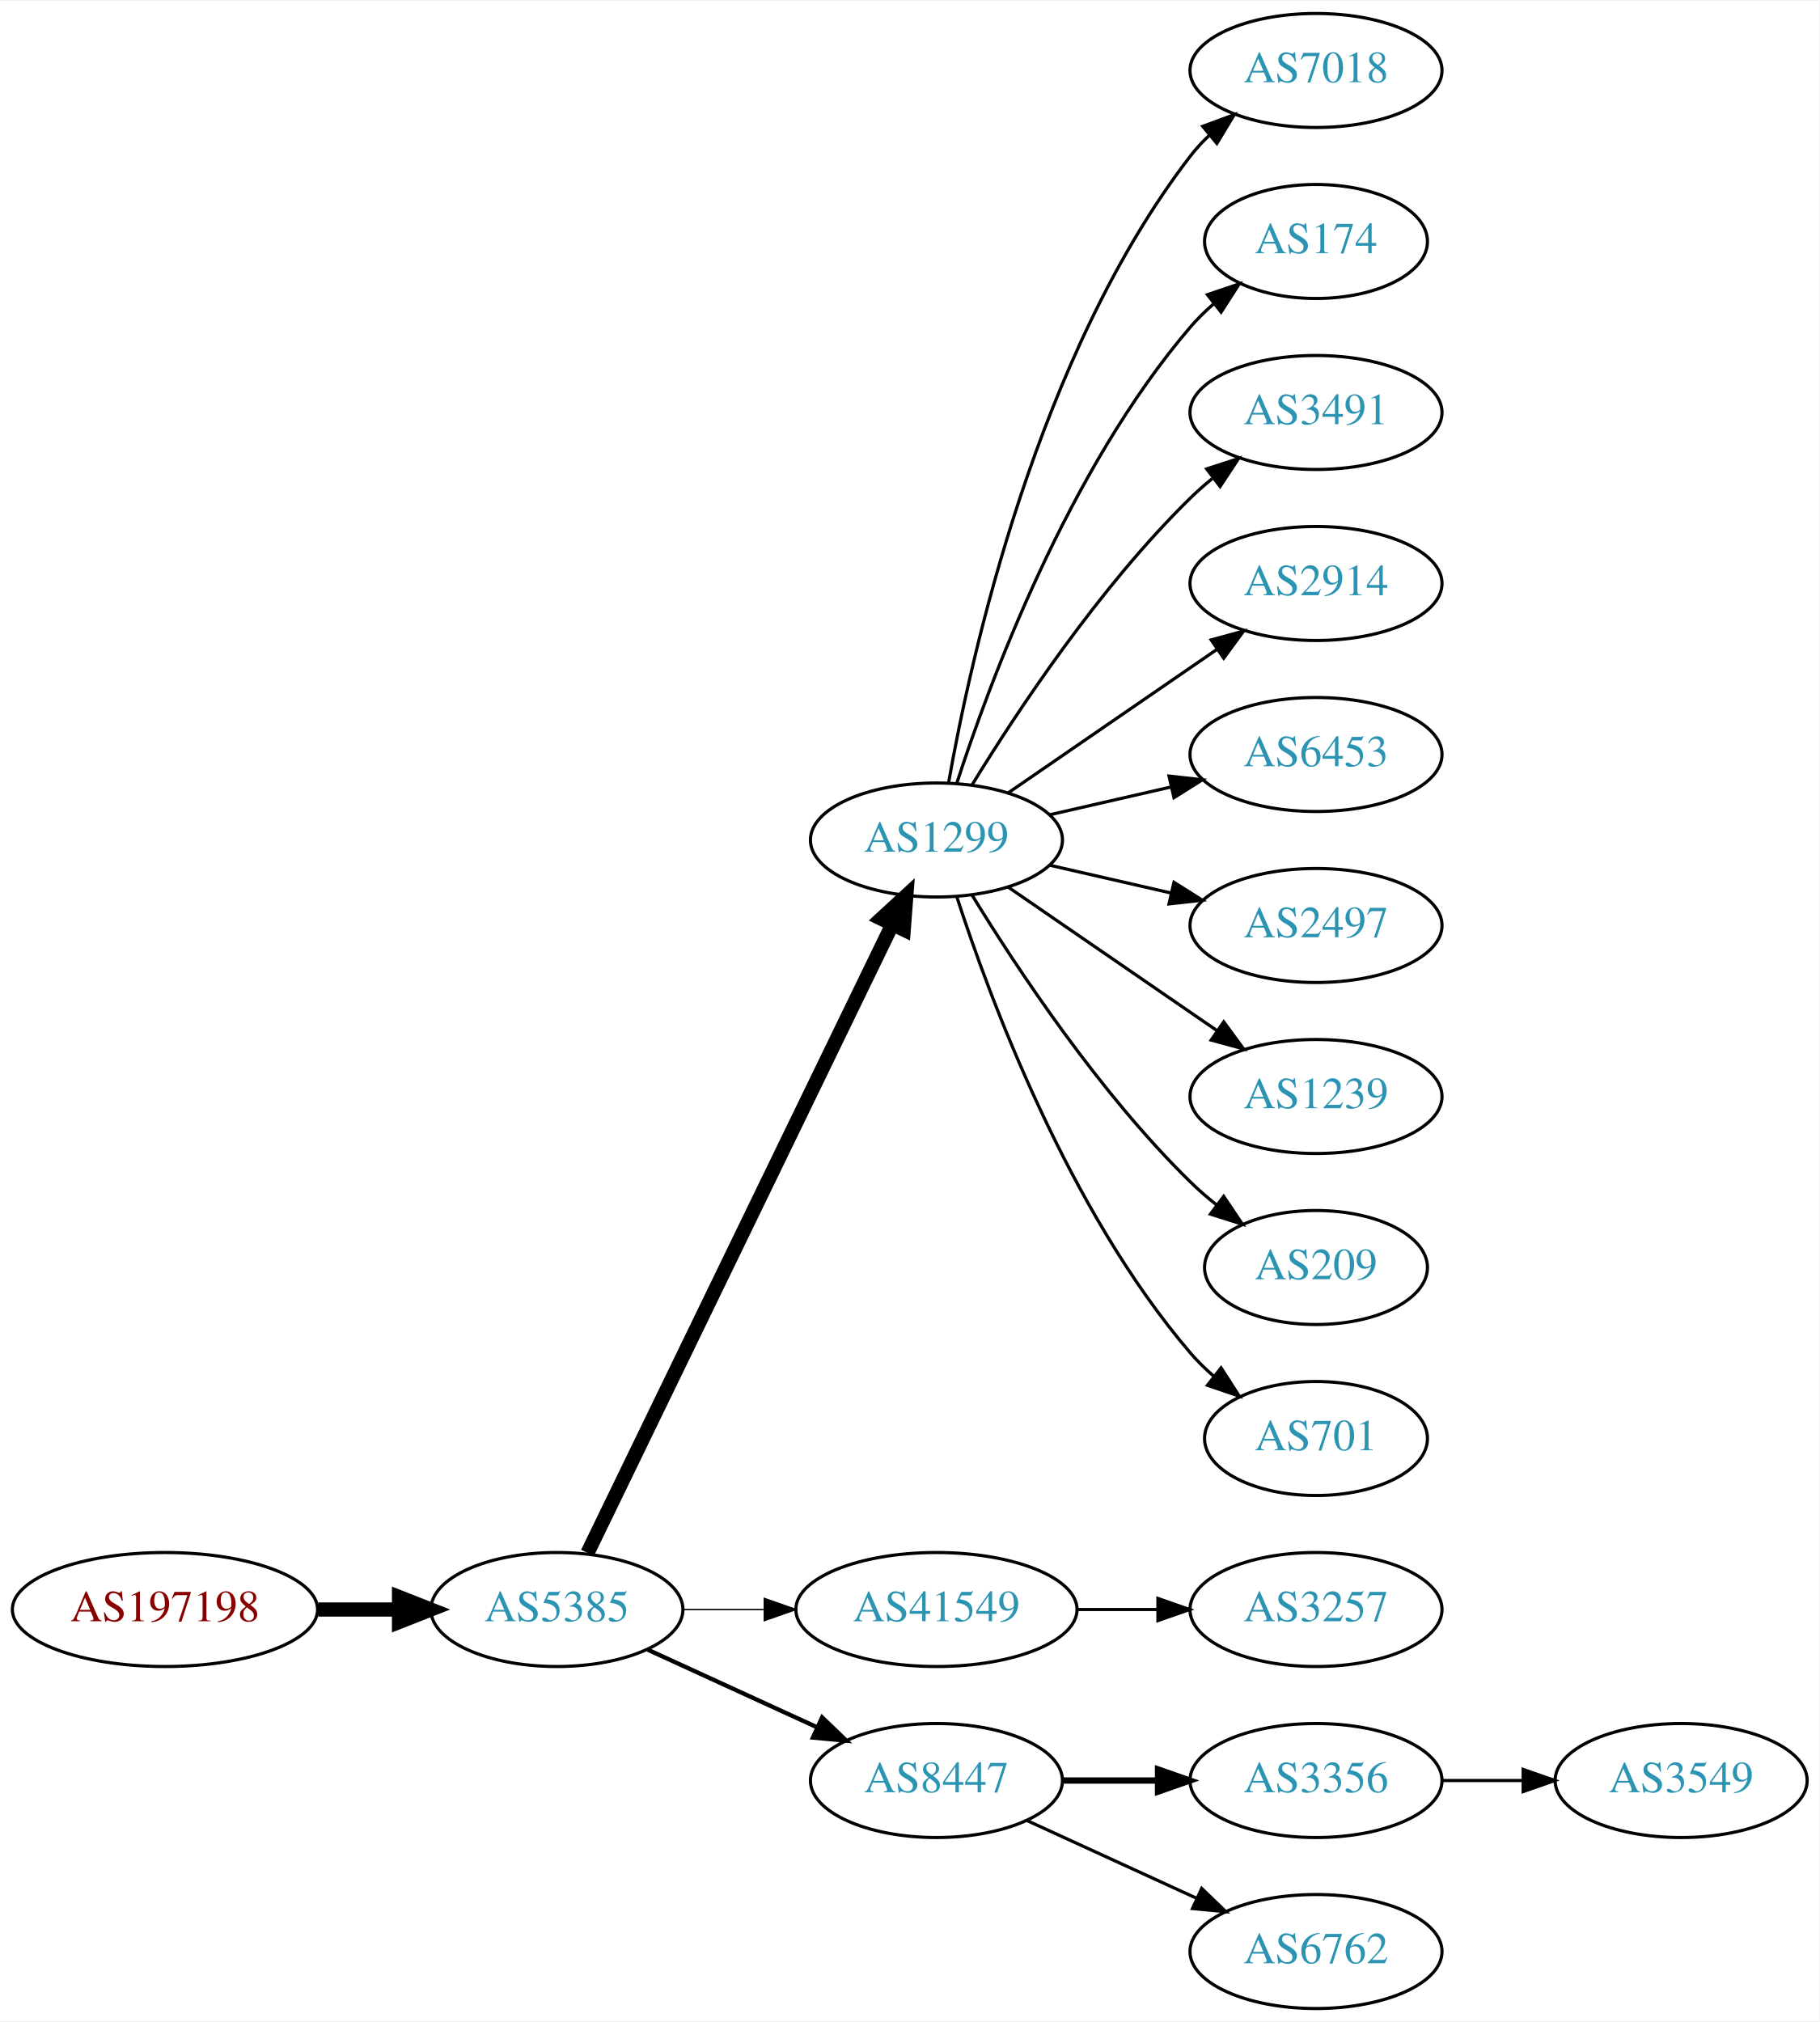
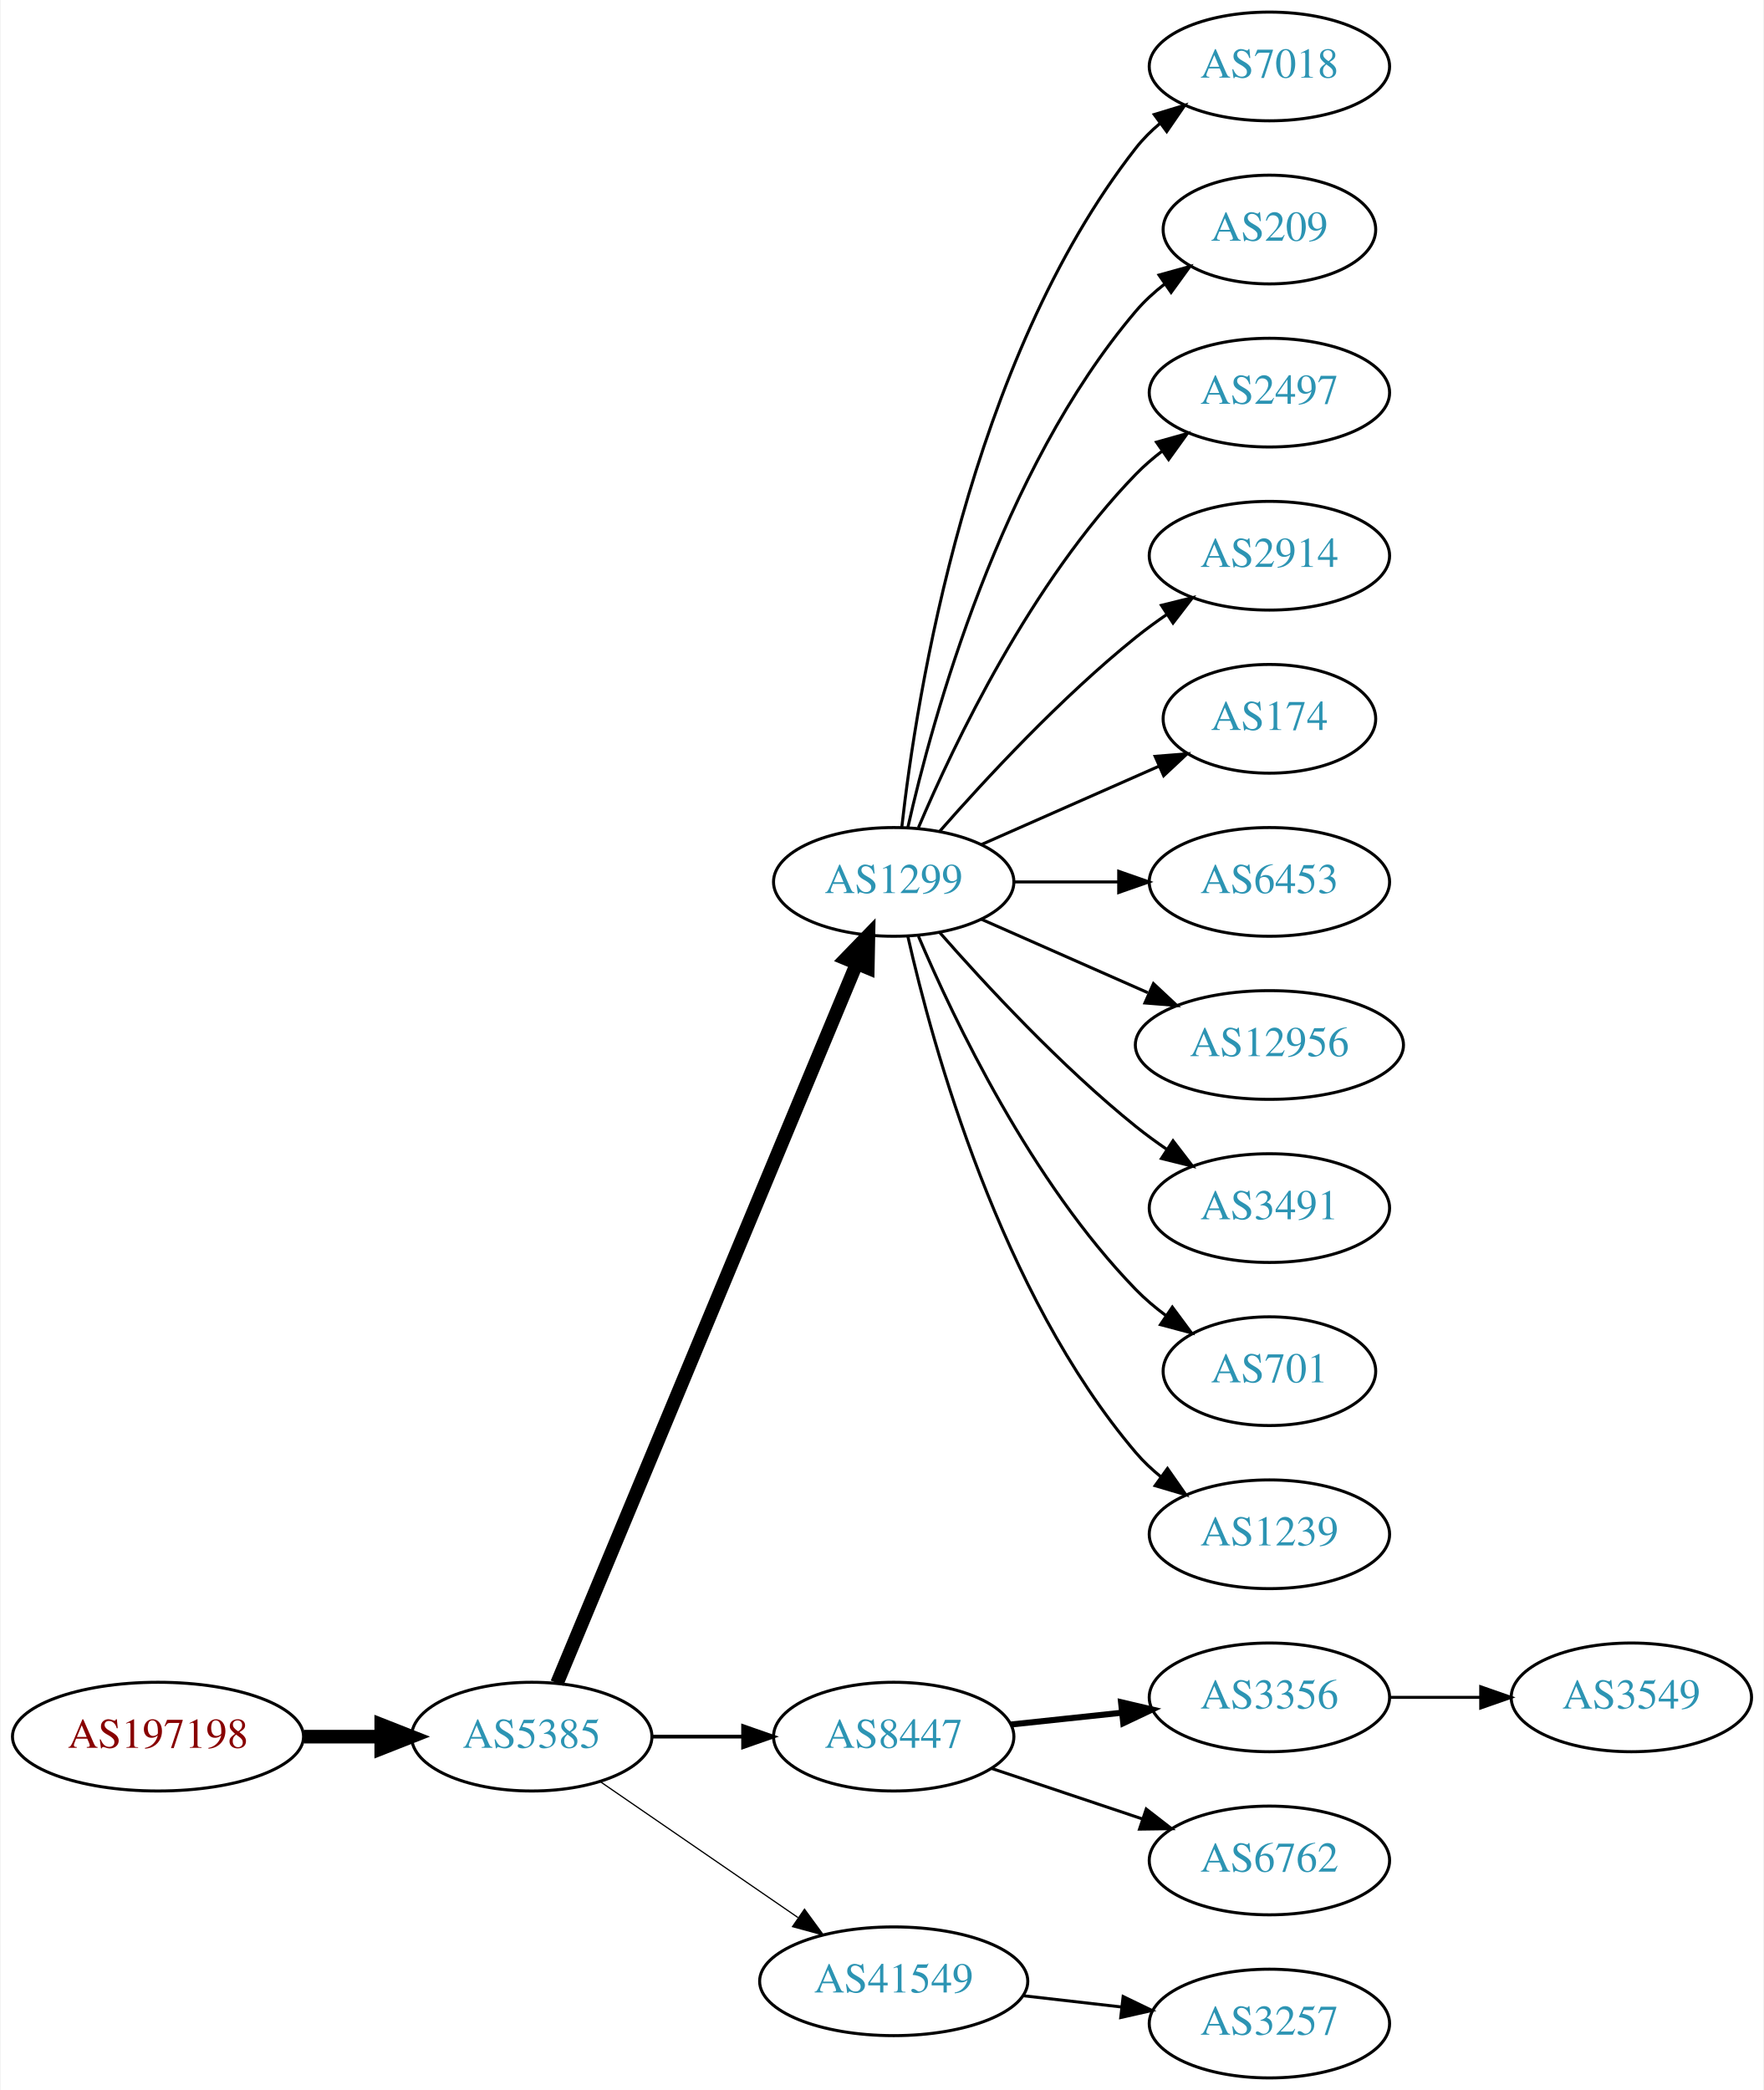
- <svg xmlns="http://www.w3.org/2000/svg" xmlns:xlink="http://www.w3.org/1999/xlink" width="574pt" height="638pt" viewBox="0.00 0.00 574.46 638.00">
-   <g id="graph0" class="graph" transform="scale(1 1) rotate(0) translate(4 634)">
-     <polygon fill="white" stroke="none" points="-4,4 -4,-634 570.463,-634 570.463,4 -4,4" />
+ <svg xmlns="http://www.w3.org/2000/svg" xmlns:xlink="http://www.w3.org/1999/xlink" width="584pt" height="692pt" viewBox="0.00 0.00 583.56 692.00">
+   <g id="graph0" class="graph" transform="scale(1 1) rotate(0) translate(4 688)">
+     <polygon fill="white" stroke="none" points="-4,4 -4,-688 579.562,-688 579.562,4 -4,4" />
    <g id="node1" class="node">
      <g id="a_node1">
        <a xlink:href="/asn/197198" xlink:title="AS197198 ~ OFFSET-AT-AS [AT]">
-           <ellipse fill="#ffffff" stroke="black" cx="48.096" cy="-126" rx="48.192" ry="18" />
-           <text text-anchor="middle" x="48.096" y="-122.3" font-family="Times,serif" font-size="14.00" fill="#880000">AS197198</text>
+           <ellipse fill="#ffffff" stroke="black" cx="48.096" cy="-113" rx="48.192" ry="18" />
+           <text text-anchor="middle" x="48.096" y="-109.3" font-family="Times,serif" font-size="14.00" fill="#880000">AS197198</text>
        </a>
      </g>
    </g>
    <g id="node2" class="node">
      <g id="a_node2">
        <a xlink:href="/asn/5385" xlink:title="AS5385 ~ Russmedia IT GmbH [AT]">
-           <ellipse fill="#ffffff" stroke="black" cx="171.838" cy="-126" rx="39.794" ry="18" />
-           <text text-anchor="middle" x="171.838" y="-122.3" font-family="Times,serif" font-size="14.00" fill="#2c94b3">AS5385</text>
+           <ellipse fill="#ffffff" stroke="black" cx="171.838" cy="-113" rx="39.794" ry="18" />
+           <text text-anchor="middle" x="171.838" y="-109.3" font-family="Times,serif" font-size="14.00" fill="#2c94b3">AS5385</text>
        </a>
      </g>
    </g>
    <g id="edge1" class="edge">
-       <path fill="none" stroke="black" stroke-width="4.5" d="M96.513,-126C104.867,-126 113.577,-126 121.969,-126" />
-       <polygon fill="black" stroke="black" stroke-width="4.5" points="122.004,-129.938 132.004,-126 122.004,-122.063 122.004,-129.938" />
+       <path fill="none" stroke="black" stroke-width="4.5" d="M96.513,-113C104.867,-113 113.577,-113 121.969,-113" />
+       <polygon fill="black" stroke="black" stroke-width="4.5" points="122.004,-116.938 132.004,-113 122.004,-109.063 122.004,-116.938" />
    </g>
    <g id="node3" class="node">
      <g id="a_node3">
        <a xlink:href="/asn/1299" xlink:title="AS1299 ~ Telia Carrier [EU]">
-           <ellipse fill="#ffffff" stroke="black" cx="291.681" cy="-369" rx="39.794" ry="18" />
-           <text text-anchor="middle" x="291.681" y="-365.3" font-family="Times,serif" font-size="14.00" fill="#2c94b3">AS1299</text>
+           <ellipse fill="#ffffff" stroke="black" cx="291.681" cy="-396" rx="39.794" ry="18" />
+           <text text-anchor="middle" x="291.681" y="-392.3" font-family="Times,serif" font-size="14.00" fill="#2c94b3">AS1299</text>
        </a>
      </g>
    </g>
    <g id="edge2" class="edge">
-       <path fill="none" stroke="black" stroke-width="4.5" d="M181.503,-143.868C201.984,-186.101 253.471,-292.272 277.697,-342.227" />
-       <polygon fill="black" stroke="black" stroke-width="4.5" points="274.255,-344.154 282.161,-351.433 281.341,-340.717 274.255,-344.154" />
+       <path fill="none" stroke="black" stroke-width="4.5" d="M180.21,-130.703C200.174,-178.647 255.394,-311.259 279.349,-368.788" />
+       <polygon fill="black" stroke="black" stroke-width="4.5" points="275.833,-370.586 283.312,-378.304 283.103,-367.559 275.833,-370.586" />
    </g>
    <g id="node4" class="node">
      <g id="a_node4">
-         <a xlink:href="/asn/41549" xlink:title="AS41549 ~ EWB-Cable-Network-AS [CH]">
-           <ellipse fill="#ffffff" stroke="black" cx="291.681" cy="-126" rx="44.393" ry="18" />
-           <text text-anchor="middle" x="291.681" y="-122.3" font-family="Times,serif" font-size="14.00" fill="#2c94b3">AS41549</text>
+         <a xlink:href="/asn/8447" xlink:title="AS8447 ~ A1 Telekom Austria AG [AT]">
+           <ellipse fill="#ffffff" stroke="black" cx="291.681" cy="-113" rx="39.794" ry="18" />
+           <text text-anchor="middle" x="291.681" y="-109.3" font-family="Times,serif" font-size="14.00" fill="#2c94b3">AS8447</text>
        </a>
      </g>
    </g>
    <g id="edge3" class="edge">
-       <path fill="none" stroke="black" stroke-width="0.45" d="M211.751,-126C219.853,-126 228.528,-126 237.055,-126" />
-       <polygon fill="black" stroke="black" stroke-width="0.45" points="237.332,-129.5 247.332,-126 237.332,-122.5 237.332,-129.5" />
+       <path fill="none" stroke="black" stroke-width="1.227" d="M211.751,-113C221.304,-113 231.654,-113 241.616,-113" />
+       <polygon fill="black" stroke="black" stroke-width="1.227" points="241.809,-116.5 251.809,-113 241.809,-109.5 241.809,-116.5" />
    </g>
    <g id="node5" class="node">
      <g id="a_node5">
-         <a xlink:href="/asn/8447" xlink:title="AS8447 ~ A1 Telekom Austria AG [AT]">
-           <ellipse fill="#ffffff" stroke="black" cx="291.681" cy="-72" rx="39.794" ry="18" />
-           <text text-anchor="middle" x="291.681" y="-68.3" font-family="Times,serif" font-size="14.00" fill="#2c94b3">AS8447</text>
+         <a xlink:href="/asn/41549" xlink:title="AS41549 ~ EWB-Cable-Network-AS [CH]">
+           <ellipse fill="#ffffff" stroke="black" cx="291.681" cy="-32" rx="44.393" ry="18" />
+           <text text-anchor="middle" x="291.681" y="-28.3" font-family="Times,serif" font-size="14.00" fill="#2c94b3">AS41549</text>
        </a>
      </g>
    </g>
    <g id="edge4" class="edge">
-       <path fill="none" stroke="black" stroke-width="1.35" d="M200.467,-113.339C216.424,-106.027 236.694,-96.739 253.977,-88.819" />
-       <polygon fill="black" stroke="black" stroke-width="1.35" points="255.592,-91.929 263.225,-84.581 252.676,-85.565 255.592,-91.929" />
+       <path fill="none" stroke="black" stroke-width="0.409" d="M194.452,-98.143C212.824,-85.515 239.417,-67.236 259.994,-53.093" />
+       <polygon fill="black" stroke="black" stroke-width="0.409" points="262.144,-55.862 268.403,-47.313 258.179,-50.093 262.144,-55.862" />
    </g>
    <g id="node6" class="node">
      <g id="a_node6">
        <a xlink:href="/asn/7018" xlink:title="AS7018 ~ AT&amp;T Services, Inc. [US]">
-           <ellipse fill="#ffffff" stroke="black" cx="411.523" cy="-612" rx="39.794" ry="18" />
-           <text text-anchor="middle" x="411.523" y="-608.3" font-family="Times,serif" font-size="14.00" fill="#2c94b3">AS7018</text>
+           <ellipse fill="#ffffff" stroke="black" cx="416.073" cy="-666" rx="39.794" ry="18" />
+           <text text-anchor="middle" x="416.073" y="-662.3" font-family="Times,serif" font-size="14.00" fill="#2c94b3">AS7018</text>
        </a>
      </g>
    </g>
    <g id="edge5" class="edge">
-       <path fill="none" stroke="black" d="M295.498,-386.99C302.426,-426.435 323.383,-522.025 371.877,-585 373.656,-587.31 375.688,-589.5 377.868,-591.559" />
-       <polygon fill="black" stroke="black" points="375.764,-594.361 385.701,-598.036 380.225,-588.966 375.764,-594.361" />
+       <path fill="none" stroke="black" d="M294.36,-414.129C299.19,-457.368 316.531,-568.216 371.877,-639 374.192,-641.961 376.929,-644.683 379.884,-647.164" />
+       <polygon fill="black" stroke="black" points="377.94,-650.078 388.075,-653.165 382.077,-644.432 377.94,-650.078" />
    </g>
    <g id="node7" class="node">
      <g id="a_node7">
-         <a xlink:href="/asn/174" xlink:title="AS174 ~ Cogent Communications [US]">
-           <ellipse fill="#ffffff" stroke="black" cx="411.523" cy="-558" rx="35.194" ry="18" />
-           <text text-anchor="middle" x="411.523" y="-554.3" font-family="Times,serif" font-size="14.00" fill="#2c94b3">AS174</text>
+         <a xlink:href="/asn/209" xlink:title="AS209 ~ CenturyLink Communications, LLC [US]">
+           <ellipse fill="#ffffff" stroke="black" cx="416.073" cy="-612" rx="35.194" ry="18" />
+           <text text-anchor="middle" x="416.073" y="-608.3" font-family="Times,serif" font-size="14.00" fill="#2c94b3">AS209</text>
        </a>
      </g>
    </g>
    <g id="edge6" class="edge">
-       <path fill="none" stroke="black" d="M298.128,-386.991C308.442,-418.816 333.304,-485.927 371.877,-531 374.058,-533.55 376.533,-535.975 379.15,-538.251" />
-       <polygon fill="black" stroke="black" points="377.245,-541.204 387.28,-544.603 381.555,-535.688 377.245,-541.204" />
+       <path fill="none" stroke="black" d="M296.374,-414.075C304.514,-450.148 326.947,-532.14 371.877,-585 374.647,-588.26 377.913,-591.252 381.388,-593.961" />
+       <polygon fill="black" stroke="black" points="379.532,-596.932 389.742,-599.761 383.524,-591.182 379.532,-596.932" />
    </g>
    <g id="node8" class="node">
      <g id="a_node8">
-         <a xlink:href="/asn/3491" xlink:title="AS3491 ~ PCCW Global, Inc. [US]">
-           <ellipse fill="#ffffff" stroke="black" cx="411.523" cy="-504" rx="39.794" ry="18" />
-           <text text-anchor="middle" x="411.523" y="-500.3" font-family="Times,serif" font-size="14.00" fill="#2c94b3">AS3491</text>
+         <a xlink:href="/asn/2497" xlink:title="AS2497 ~ Internet Initiative Japan Inc. [JP]">
+           <ellipse fill="#ffffff" stroke="black" cx="416.073" cy="-558" rx="39.794" ry="18" />
+           <text text-anchor="middle" x="416.073" y="-554.3" font-family="Times,serif" font-size="14.00" fill="#2c94b3">AS2497</text>
        </a>
      </g>
    </g>
    <g id="edge7" class="edge">
-       <path fill="none" stroke="black" d="M302.946,-386.44C316.755,-408.991 342.944,-448.722 371.877,-477 374.017,-479.092 376.334,-481.137 378.734,-483.106" />
-       <polygon fill="black" stroke="black" points="377.001,-486.185 387.075,-489.464 381.244,-480.618 377.001,-486.185" />
+       <path fill="none" stroke="black" d="M299.871,-413.975C311.638,-441.682 337.212,-495.348 371.877,-531 374.497,-533.695 377.437,-536.239 380.52,-538.608" />
+       <polygon fill="black" stroke="black" points="378.687,-541.597 388.889,-544.455 382.696,-535.859 378.687,-541.597" />
    </g>
    <g id="node9" class="node">
      <g id="a_node9">
        <a xlink:href="/asn/2914" xlink:title="AS2914 ~ NTT America, Inc. [US]">
-           <ellipse fill="#ffffff" stroke="black" cx="411.523" cy="-450" rx="39.794" ry="18" />
-           <text text-anchor="middle" x="411.523" y="-446.3" font-family="Times,serif" font-size="14.00" fill="#2c94b3">AS2914</text>
+           <ellipse fill="#ffffff" stroke="black" cx="416.073" cy="-504" rx="39.794" ry="18" />
+           <text text-anchor="middle" x="416.073" y="-500.3" font-family="Times,serif" font-size="14.00" fill="#2c94b3">AS2914</text>
        </a>
      </g>
    </g>
    <g id="edge8" class="edge">
-       <path fill="none" stroke="black" d="M314.295,-383.857C332.783,-396.565 359.597,-414.995 380.227,-429.175" />
-       <polygon fill="black" stroke="black" points="378.423,-432.183 388.647,-434.963 382.388,-426.414 378.423,-432.183" />
+       <path fill="none" stroke="black" d="M306.833,-412.663C321.934,-429.894 347.055,-457.024 371.877,-477 375.132,-479.62 378.657,-482.192 382.242,-484.646" />
+       <polygon fill="black" stroke="black" points="380.329,-487.577 390.614,-490.121 384.16,-481.719 380.329,-487.577" />
    </g>
    <g id="node10" class="node">
      <g id="a_node10">
-         <a xlink:href="/asn/6453" xlink:title="AS6453 ~ TATA COMMUNICATIONS (AMERICA) INC [US]">
-           <ellipse fill="#ffffff" stroke="black" cx="411.523" cy="-396" rx="39.794" ry="18" />
-           <text text-anchor="middle" x="411.523" y="-392.3" font-family="Times,serif" font-size="14.00" fill="#2c94b3">AS6453</text>
+         <a xlink:href="/asn/174" xlink:title="AS174 ~ Cogent Communications [US]">
+           <ellipse fill="#ffffff" stroke="black" cx="416.073" cy="-450" rx="35.194" ry="18" />
+           <text text-anchor="middle" x="416.073" y="-446.3" font-family="Times,serif" font-size="14.00" fill="#2c94b3">AS174</text>
        </a>
      </g>
    </g>
    <g id="edge9" class="edge">
-       <path fill="none" stroke="black" d="M327.4,-376.955C339.4,-379.704 353.021,-382.825 365.713,-385.733" />
-       <polygon fill="black" stroke="black" points="365.116,-389.187 375.645,-388.009 366.679,-382.364 365.116,-389.187" />
+       <path fill="none" stroke="black" d="M320.76,-408.389C338.188,-416.078 360.746,-426.031 379.429,-434.274" />
+       <polygon fill="black" stroke="black" points="378.237,-437.573 388.799,-438.408 381.063,-431.169 378.237,-437.573" />
    </g>
    <g id="node11" class="node">
      <g id="a_node11">
-         <a xlink:href="/asn/2497" xlink:title="AS2497 ~ Internet Initiative Japan Inc. [JP]">
-           <ellipse fill="#ffffff" stroke="black" cx="411.523" cy="-342" rx="39.794" ry="18" />
-           <text text-anchor="middle" x="411.523" y="-338.3" font-family="Times,serif" font-size="14.00" fill="#2c94b3">AS2497</text>
+         <a xlink:href="/asn/6453" xlink:title="AS6453 ~ TATA COMMUNICATIONS (AMERICA) INC [US]">
+           <ellipse fill="#ffffff" stroke="black" cx="416.073" cy="-396" rx="39.794" ry="18" />
+           <text text-anchor="middle" x="416.073" y="-392.3" font-family="Times,serif" font-size="14.00" fill="#2c94b3">AS6453</text>
        </a>
      </g>
    </g>
    <g id="edge10" class="edge">
-       <path fill="none" stroke="black" d="M327.4,-361.045C339.4,-358.296 353.021,-355.175 365.713,-352.267" />
-       <polygon fill="black" stroke="black" points="366.679,-355.636 375.645,-349.991 365.116,-348.813 366.679,-355.636" />
+       <path fill="none" stroke="black" d="M331.406,-396C342.344,-396 354.395,-396 365.861,-396" />
+       <polygon fill="black" stroke="black" points="366.179,-399.5 376.179,-396 366.179,-392.5 366.179,-399.5" />
    </g>
    <g id="node12" class="node">
      <g id="a_node12">
-         <a xlink:href="/asn/1239" xlink:title="AS1239 ~ Sprint [US]">
-           <ellipse fill="#ffffff" stroke="black" cx="411.523" cy="-288" rx="39.794" ry="18" />
-           <text text-anchor="middle" x="411.523" y="-284.3" font-family="Times,serif" font-size="14.00" fill="#2c94b3">AS1239</text>
+         <a xlink:href="/asn/12956" xlink:title="AS12956 ~ TELXIUS [ES]">
+           <ellipse fill="#ffffff" stroke="black" cx="416.073" cy="-342" rx="44.393" ry="18" />
+           <text text-anchor="middle" x="416.073" y="-338.3" font-family="Times,serif" font-size="14.00" fill="#2c94b3">AS12956</text>
        </a>
      </g>
    </g>
    <g id="edge11" class="edge">
-       <path fill="none" stroke="black" d="M314.295,-354.143C332.783,-341.435 359.597,-323.005 380.227,-308.825" />
-       <polygon fill="black" stroke="black" points="382.388,-311.586 388.647,-303.037 378.423,-305.817 382.388,-311.586" />
+       <path fill="none" stroke="black" d="M320.76,-383.611C337.076,-376.413 357.886,-367.231 375.806,-359.325" />
+       <polygon fill="black" stroke="black" points="377.681,-362.323 385.417,-355.084 374.855,-355.919 377.681,-362.323" />
    </g>
    <g id="node13" class="node">
      <g id="a_node13">
-         <a xlink:href="/asn/209" xlink:title="AS209 ~ CenturyLink Communications, LLC [US]">
-           <ellipse fill="#ffffff" stroke="black" cx="411.523" cy="-234" rx="35.194" ry="18" />
-           <text text-anchor="middle" x="411.523" y="-230.3" font-family="Times,serif" font-size="14.00" fill="#2c94b3">AS209</text>
+         <a xlink:href="/asn/3491" xlink:title="AS3491 ~ PCCW Global, Inc. [US]">
+           <ellipse fill="#ffffff" stroke="black" cx="416.073" cy="-288" rx="39.794" ry="18" />
+           <text text-anchor="middle" x="416.073" y="-284.3" font-family="Times,serif" font-size="14.00" fill="#2c94b3">AS3491</text>
        </a>
      </g>
    </g>
    <g id="edge12" class="edge">
-       <path fill="none" stroke="black" d="M302.946,-351.56C316.755,-329.009 342.944,-289.278 371.877,-261 374.412,-258.522 377.195,-256.11 380.071,-253.812" />
-       <polygon fill="black" stroke="black" points="382.367,-256.465 388.287,-247.679 378.18,-250.856 382.367,-256.465" />
+       <path fill="none" stroke="black" d="M306.833,-379.337C321.934,-362.106 347.055,-334.976 371.877,-315 375.132,-312.38 378.657,-309.808 382.242,-307.354" />
+       <polygon fill="black" stroke="black" points="384.16,-310.281 390.614,-301.879 380.329,-304.423 384.16,-310.281" />
    </g>
    <g id="node14" class="node">
      <g id="a_node14">
        <a xlink:href="/asn/701" xlink:title="AS701 ~ UUNET [US]">
-           <ellipse fill="#ffffff" stroke="black" cx="411.523" cy="-180" rx="35.194" ry="18" />
-           <text text-anchor="middle" x="411.523" y="-176.3" font-family="Times,serif" font-size="14.00" fill="#2c94b3">AS701</text>
+           <ellipse fill="#ffffff" stroke="black" cx="416.073" cy="-234" rx="35.194" ry="18" />
+           <text text-anchor="middle" x="416.073" y="-230.3" font-family="Times,serif" font-size="14.00" fill="#2c94b3">AS701</text>
        </a>
      </g>
    </g>
    <g id="edge13" class="edge">
-       <path fill="none" stroke="black" d="M298.128,-351.009C308.442,-319.184 333.304,-252.073 371.877,-207 374.058,-204.45 376.533,-202.025 379.15,-199.749" />
-       <polygon fill="black" stroke="black" points="381.555,-202.312 387.28,-193.397 377.245,-196.796 381.555,-202.312" />
+       <path fill="none" stroke="black" d="M299.871,-378.025C311.638,-350.318 337.212,-296.652 371.877,-261 374.859,-257.933 378.257,-255.06 381.806,-252.419" />
+       <polygon fill="black" stroke="black" points="383.933,-255.205 390.24,-246.692 380.001,-249.414 383.933,-255.205" />
    </g>
    <g id="node15" class="node">
      <g id="a_node15">
-         <a xlink:href="/asn/3257" xlink:title="AS3257 ~ GTT [DE]">
-           <ellipse fill="#ffffff" stroke="black" cx="411.523" cy="-126" rx="39.794" ry="18" />
-           <text text-anchor="middle" x="411.523" y="-122.3" font-family="Times,serif" font-size="14.00" fill="#2c94b3">AS3257</text>
+         <a xlink:href="/asn/1239" xlink:title="AS1239 ~ Sprint [US]">
+           <ellipse fill="#ffffff" stroke="black" cx="416.073" cy="-180" rx="39.794" ry="18" />
+           <text text-anchor="middle" x="416.073" y="-176.3" font-family="Times,serif" font-size="14.00" fill="#2c94b3">AS1239</text>
        </a>
      </g>
    </g>
    <g id="edge14" class="edge">
-       <path fill="none" stroke="black" d="M335.892,-126C344.204,-126 352.967,-126 361.449,-126" />
-       <polygon fill="black" stroke="black" points="361.608,-129.5 371.608,-126 361.608,-122.5 361.608,-129.5" />
+       <path fill="none" stroke="black" d="M296.374,-377.925C304.514,-341.852 326.947,-259.86 371.877,-207 374.311,-204.136 377.127,-201.479 380.132,-199.039" />
+       <polygon fill="black" stroke="black" points="382.321,-201.776 388.392,-193.094 378.231,-196.095 382.321,-201.776" />
    </g>
    <g id="node16" class="node">
      <g id="a_node16">
        <a xlink:href="/asn/3356" xlink:title="AS3356 ~ Level 3 Parent, LLC [US]">
-           <ellipse fill="#ffffff" stroke="black" cx="411.523" cy="-72" rx="39.794" ry="18" />
-           <text text-anchor="middle" x="411.523" y="-68.3" font-family="Times,serif" font-size="14.00" fill="#2c94b3">AS3356</text>
+           <ellipse fill="#ffffff" stroke="black" cx="416.073" cy="-126" rx="39.794" ry="18" />
+           <text text-anchor="middle" x="416.073" y="-122.3" font-family="Times,serif" font-size="14.00" fill="#2c94b3">AS3356</text>
        </a>
      </g>
    </g>
    <g id="edge15" class="edge">
-       <path fill="none" stroke="black" stroke-width="2" d="M331.593,-72C341.146,-72 351.496,-72 361.459,-72" />
-       <polygon fill="black" stroke="black" stroke-width="2" points="361.651,-75.5 371.651,-72 361.651,-68.5 361.651,-75.5" />
+       <path fill="none" stroke="black" stroke-width="2" d="M330.401,-117.007C342.034,-118.242 355.001,-119.619 367.222,-120.917" />
+       <polygon fill="black" stroke="black" stroke-width="2" points="366.952,-124.408 377.266,-121.984 367.692,-117.448 366.952,-124.408" />
    </g>
    <g id="node17" class="node">
      <g id="a_node17">
        <a xlink:href="/asn/6762" xlink:title="AS6762 ~ TELECOM ITALIA SPARKLE S.p.A. [IT]">
-           <ellipse fill="#ffffff" stroke="black" cx="411.523" cy="-18" rx="39.794" ry="18" />
-           <text text-anchor="middle" x="411.523" y="-14.3" font-family="Times,serif" font-size="14.00" fill="#2c94b3">AS6762</text>
+           <ellipse fill="#ffffff" stroke="black" cx="416.073" cy="-72" rx="39.794" ry="18" />
+           <text text-anchor="middle" x="416.073" y="-68.3" font-family="Times,serif" font-size="14.00" fill="#2c94b3">AS6762</text>
        </a>
      </g>
    </g>
    <g id="edge16" class="edge">
-       <path fill="none" stroke="black" d="M320.309,-59.339C336.266,-52.027 356.537,-42.739 373.82,-34.819" />
-       <polygon fill="black" stroke="black" points="375.434,-37.929 383.067,-30.581 372.518,-31.565 375.434,-37.929" />
+       <path fill="none" stroke="black" d="M324.2,-102.441C339.332,-97.372 357.66,-91.233 373.88,-85.799" />
+       <polygon fill="black" stroke="black" points="375.29,-89.018 383.66,-82.523 373.067,-82.38 375.29,-89.018" />
+     </g>
+     <g id="node19" class="node">
+       <g id="a_node19">
+         <a xlink:href="/asn/3257" xlink:title="AS3257 ~ GTT [DE]">
+           <ellipse fill="#ffffff" stroke="black" cx="416.073" cy="-18" rx="39.794" ry="18" />
+           <text text-anchor="middle" x="416.073" y="-14.3" font-family="Times,serif" font-size="14.00" fill="#2c94b3">AS3257</text>
+         </a>
+       </g>
+     </g>
+     <g id="edge18" class="edge">
+       <path fill="none" stroke="black" d="M334.459,-27.221C344.954,-26.021 356.3,-24.723 367.073,-23.491" />
+       <polygon fill="black" stroke="black" points="367.643,-26.948 377.18,-22.334 366.847,-19.994 367.643,-26.948" />
    </g>
    <g id="node18" class="node">
      <g id="a_node18">
        <a xlink:href="/asn/3549" xlink:title="AS3549 ~ Level 3 Parent, LLC [US]">
-           <ellipse fill="#ffffff" stroke="black" cx="526.816" cy="-72" rx="39.794" ry="18" />
-           <text text-anchor="middle" x="526.816" y="-68.3" font-family="Times,serif" font-size="14.00" fill="#2c94b3">AS3549</text>
+           <ellipse fill="#ffffff" stroke="black" cx="535.915" cy="-126" rx="39.794" ry="18" />
+           <text text-anchor="middle" x="535.915" y="-122.3" font-family="Times,serif" font-size="14.00" fill="#2c94b3">AS3549</text>
        </a>
      </g>
    </g>
    <g id="edge17" class="edge">
-       <path fill="none" stroke="black" d="M451.195,-72C459.398,-72 468.162,-72 476.694,-72" />
-       <polygon fill="black" stroke="black" points="476.934,-75.5 486.934,-72 476.933,-68.5 476.934,-75.5" />
+       <path fill="none" stroke="black" d="M455.985,-126C465.539,-126 475.888,-126 485.851,-126" />
+       <polygon fill="black" stroke="black" points="486.043,-129.5 496.043,-126 486.043,-122.5 486.043,-129.5" />
    </g>
  </g>
</svg>
